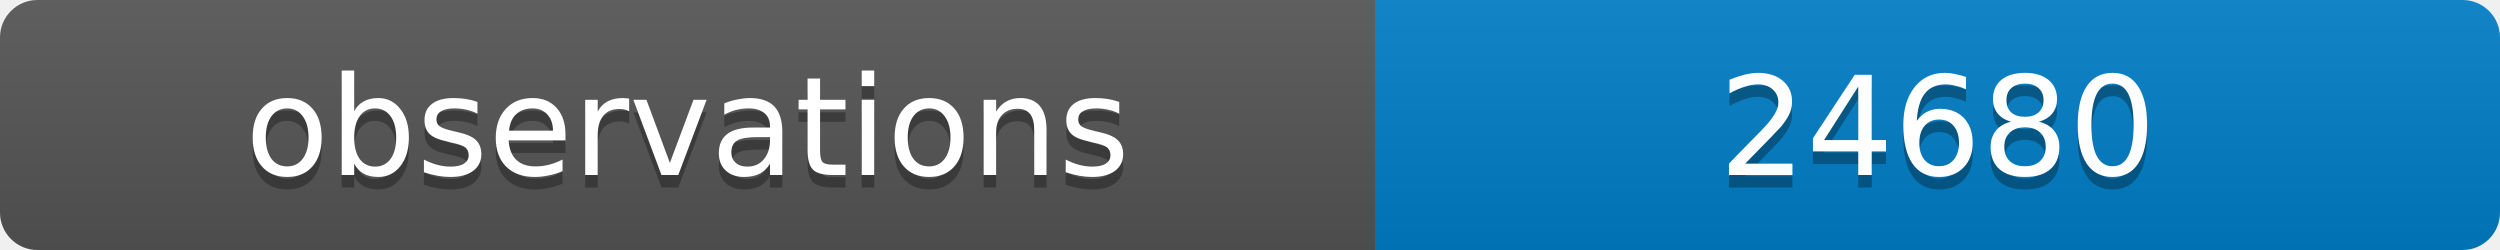
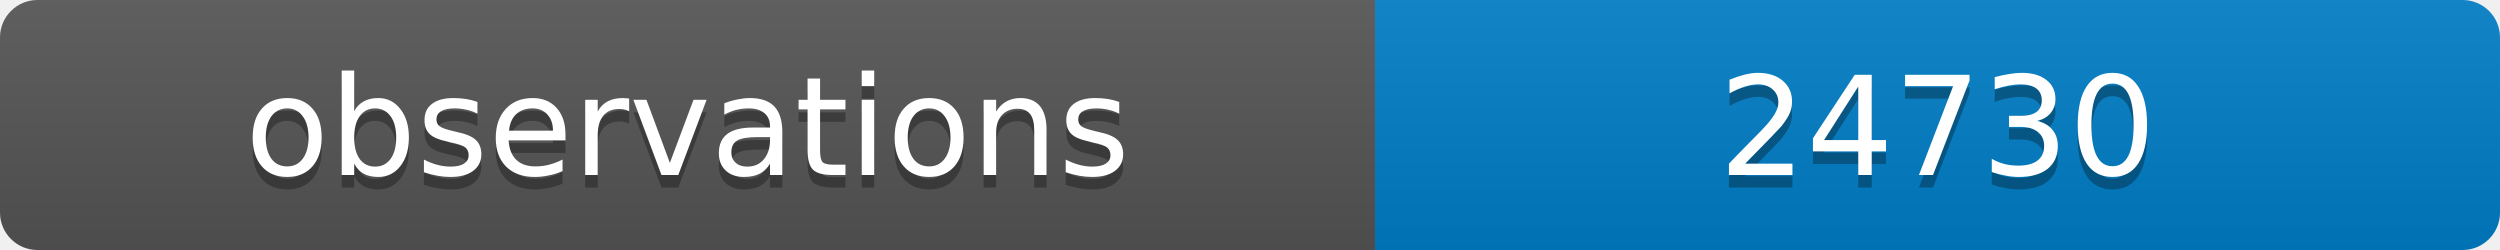
<svg xmlns="http://www.w3.org/2000/svg" width="200" height="20">
  <linearGradient id="b" x2="0" y2="100%">
    <stop offset="0" stop-color="#bbb" stop-opacity=".1" />
    <stop offset="1" stop-opacity=".1" />
  </linearGradient>
  <clipPath id="a">
    <rect width="200" height="20" rx="3" fill="#fff" />
  </clipPath>
  <g clip-path="url(#a)">
    <path fill="#555" d="M0 0h110v20H0z" />
    <path fill="#007ec6" d="M110 0h90v20H110z" />
    <path fill="url(#b)" d="M0 0h200v20H0z" />
  </g>
  <g fill="#fff" text-anchor="middle" font-family="DejaVu Sans,Verdana,Geneva,sans-serif" font-size="11">
    <text x="55" y="15" fill="#010101" fill-opacity=".3">observations</text>
    <text x="55" y="14">observations</text>
-     <text x="155" y="15" fill="#010101" fill-opacity=".3">24680</text>
-     <text x="155" y="14">24680</text>
+     <text x="155" y="15" fill="#010101" fill-opacity=".3">24730</text>
+     <text x="155" y="14">24730</text>
  </g>
</svg>
